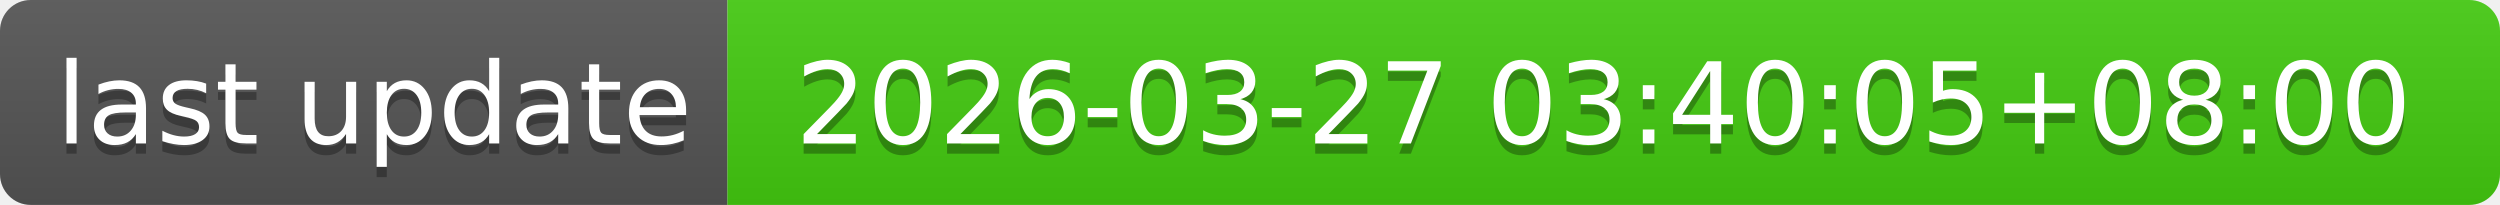
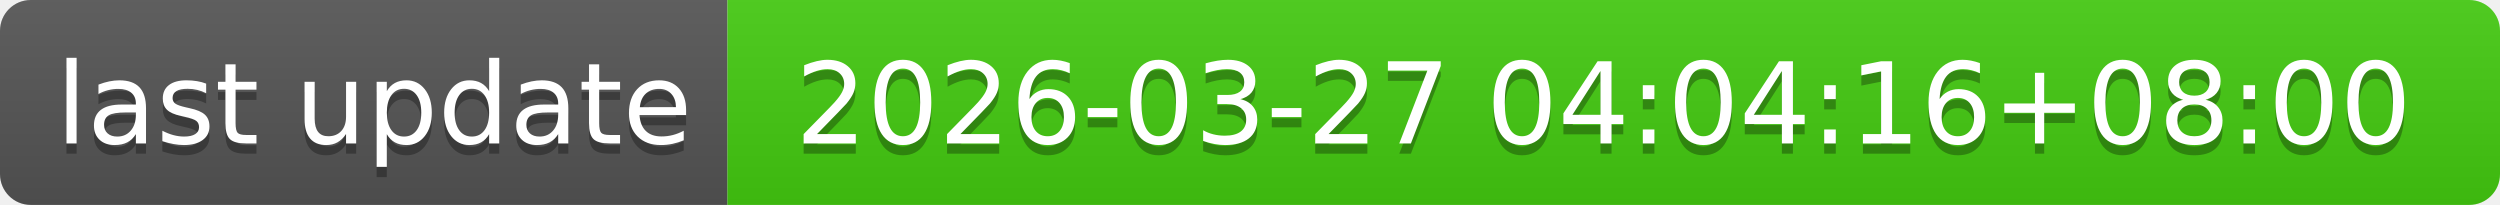
- <svg xmlns="http://www.w3.org/2000/svg" width="244" height="20" role="img" aria-label="last update: 2026-03-27 03:40:05+08:00">
+ <svg xmlns="http://www.w3.org/2000/svg" width="244" height="20" role="img" aria-label="last update: 2026-03-27 04:04:16+08:00">
  <linearGradient id="s" x2="0" y2="100%">
    <stop offset="0" stop-color="#bbb" stop-opacity=".1" />
    <stop offset="1" stop-opacity=".1" />
  </linearGradient>
  <clipPath id="r">
    <rect width="244" height="20" rx="3" fill="#fff" />
  </clipPath>
  <g clip-path="url(#r)">
    <rect width="71" height="20" fill="#555" />
    <rect x="71" width="173" height="20" fill="#4c1" />
    <rect width="244" height="20" fill="url(#s)" />
  </g>
  <g fill="#fff" text-anchor="middle" font-family="Verdana,Geneva,DejaVu Sans,sans-serif" text-rendering="geometricPrecision" font-size="110">
    <text aria-hidden="true" x="365" y="150" fill="#010101" fill-opacity=".3" transform="scale(.1)" textLength="610">last update</text>
    <text x="365" y="140" transform="scale(.1)" fill="#fff" textLength="610">last update</text>
-     <text aria-hidden="true" x="1565" y="150" fill="#010101" fill-opacity=".3" transform="scale(.1)" textLength="1630">2026-03-27 03:40:05+08:00</text>
-     <text x="1565" y="140" transform="scale(.1)" fill="#fff" textLength="1630">2026-03-27 03:40:05+08:00</text>
+     <text aria-hidden="true" x="1565" y="150" fill="#010101" fill-opacity=".3" transform="scale(.1)" textLength="1630">2026-03-27 04:04:16+08:00</text>
+     <text x="1565" y="140" transform="scale(.1)" fill="#fff" textLength="1630">2026-03-27 04:04:16+08:00</text>
  </g>
</svg>
